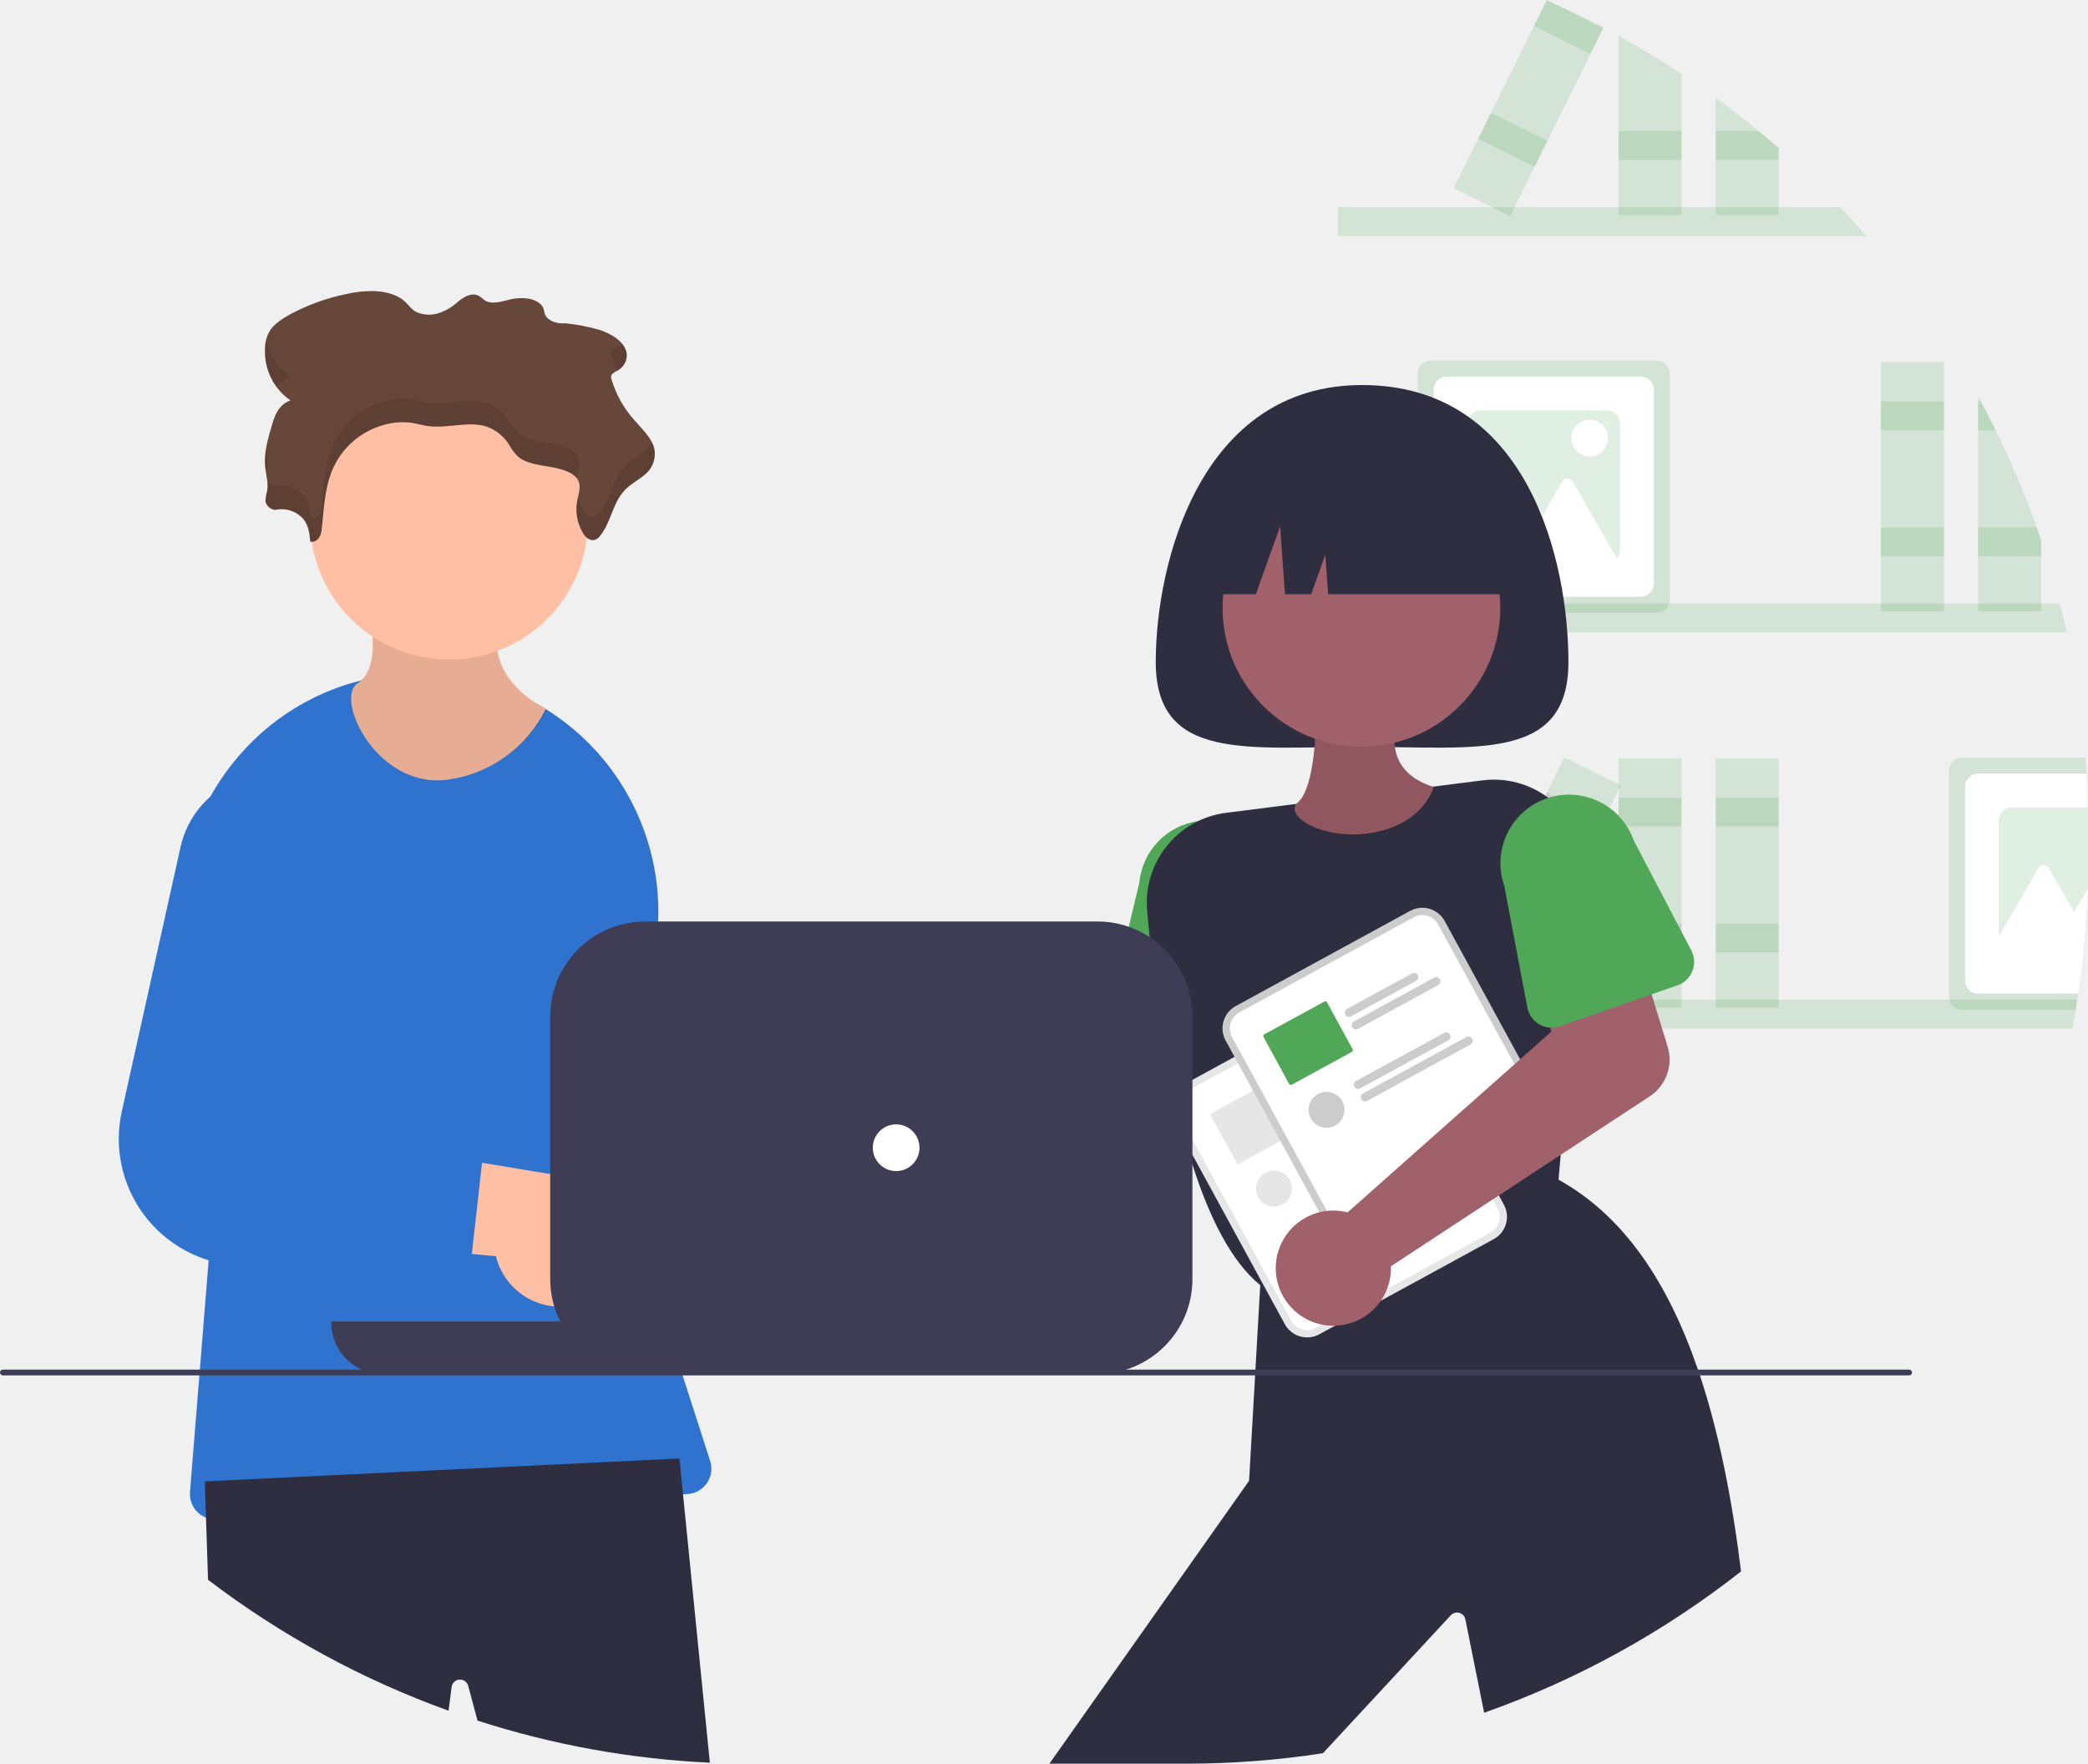
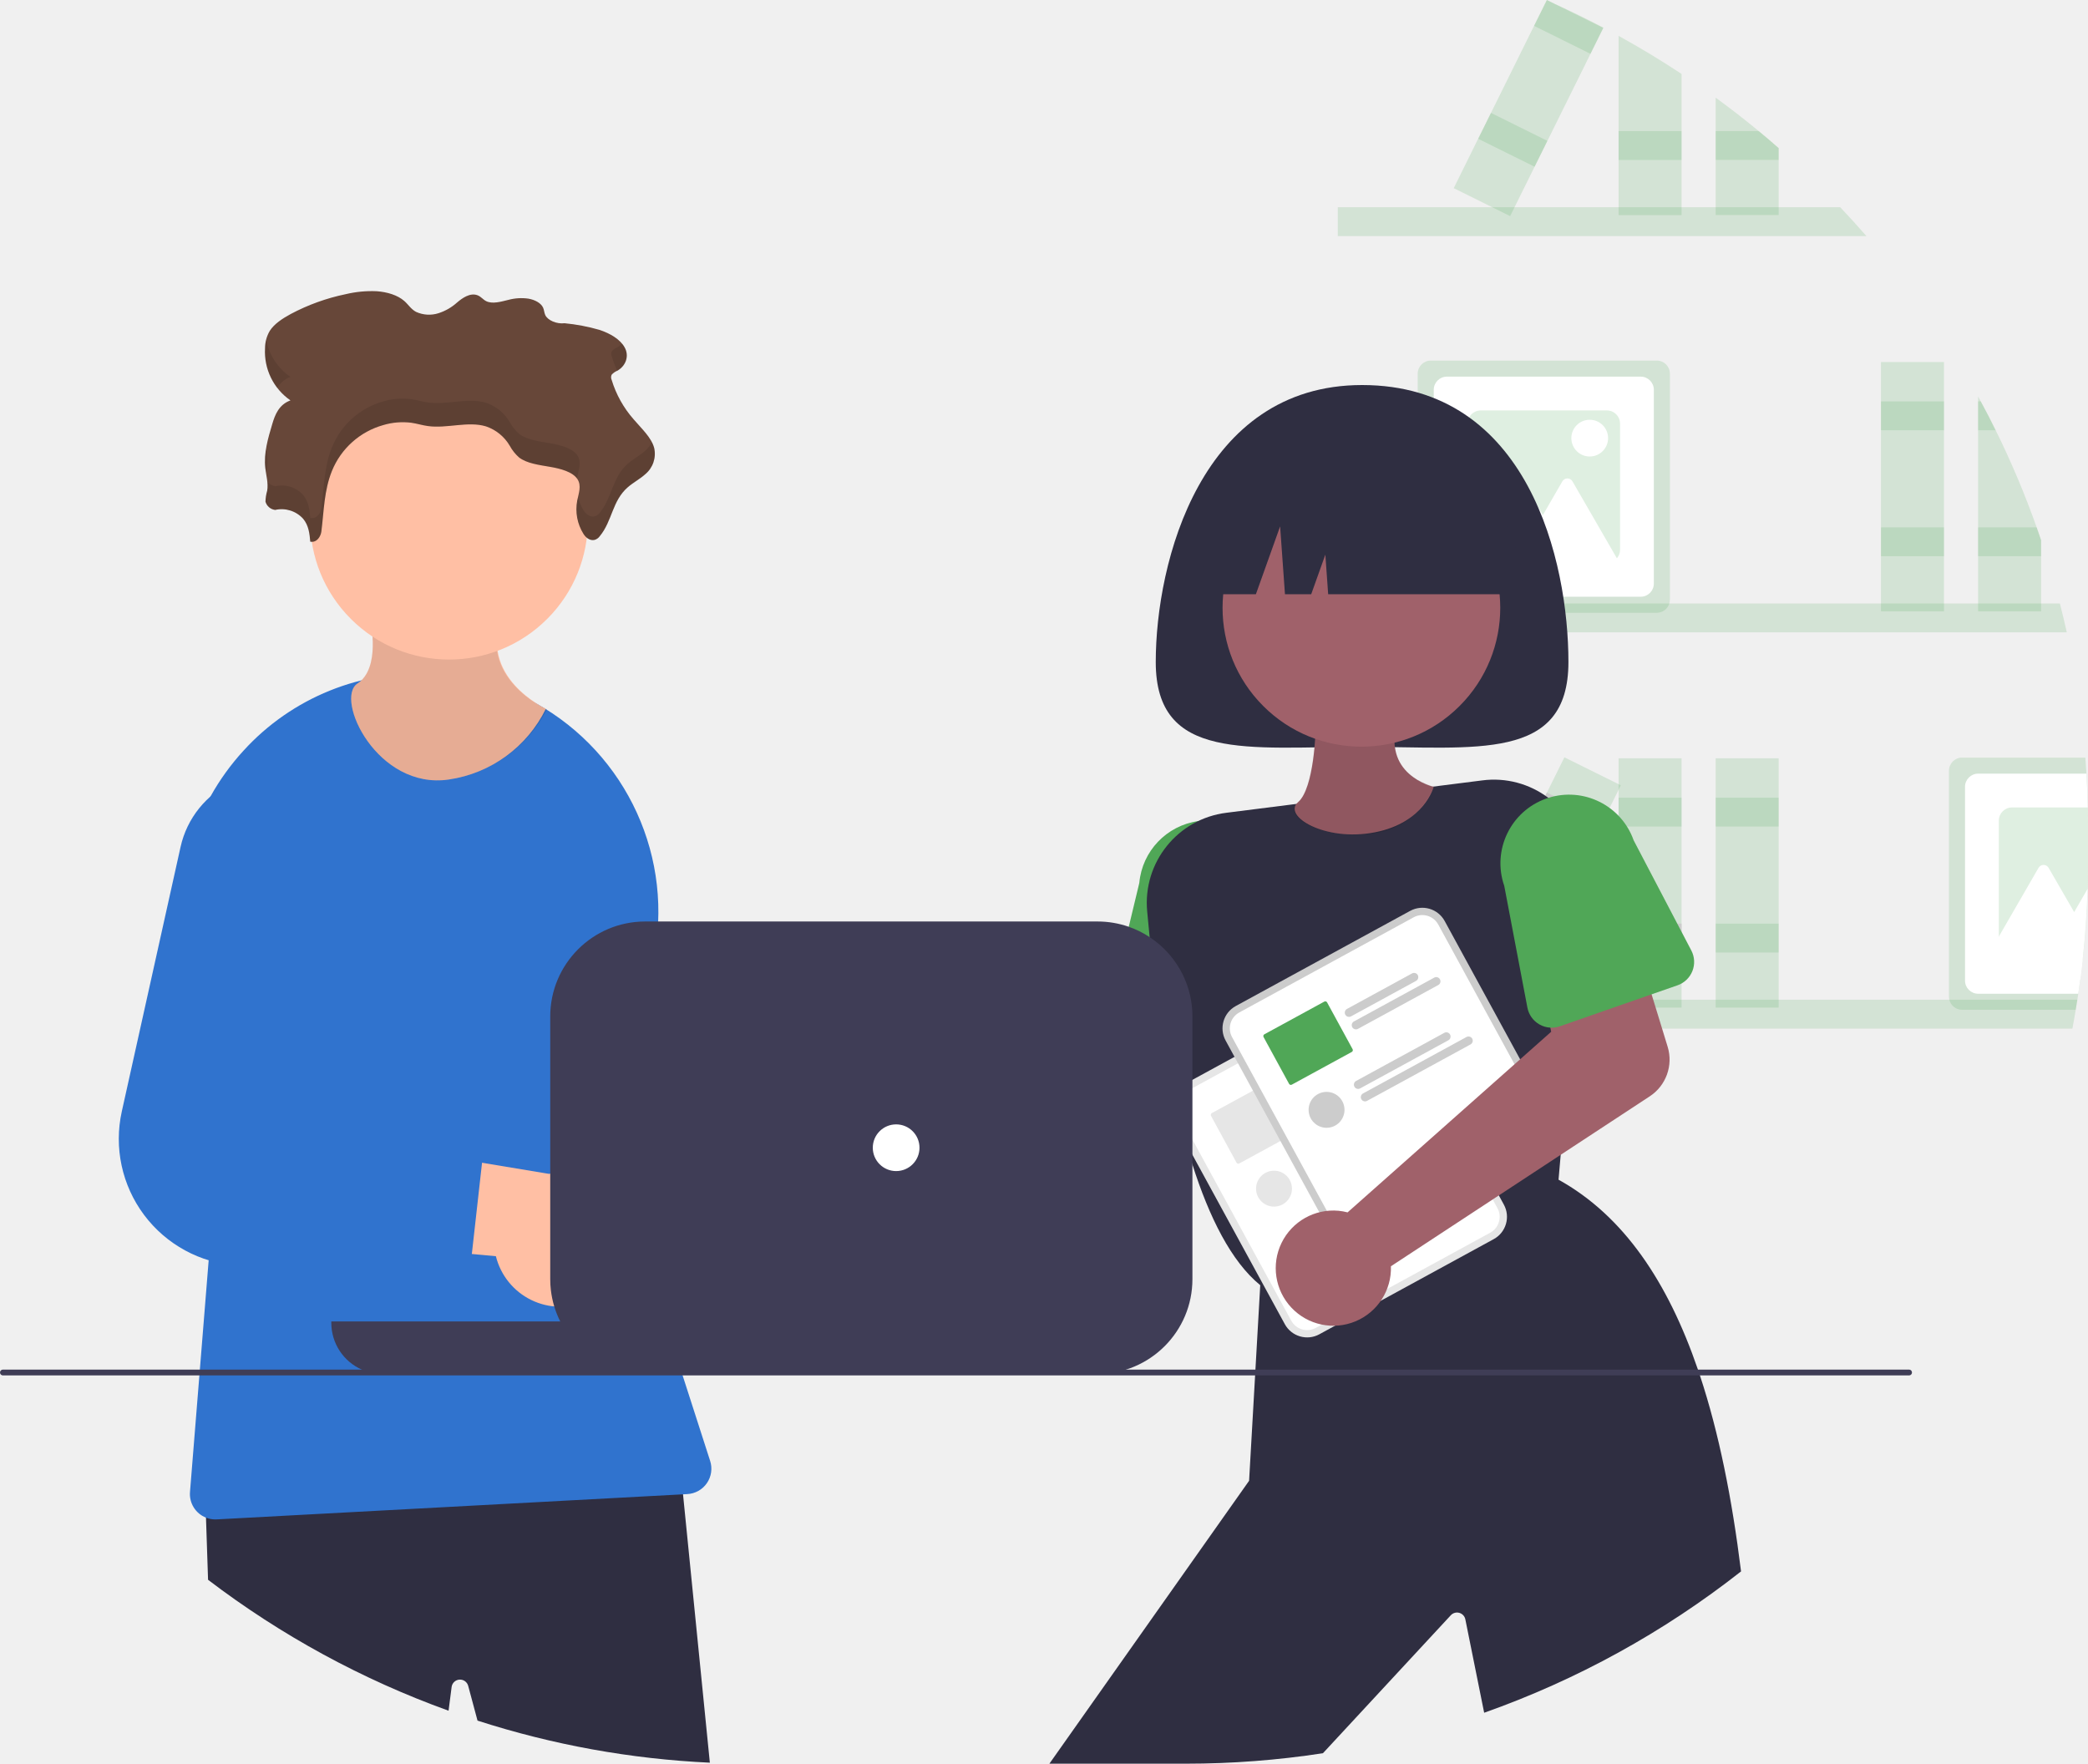
<svg xmlns="http://www.w3.org/2000/svg" id="undraw_Co_workers_re_1i6i" width="715.296" height="604.17" viewBox="0 0 715.296 604.17">
+   <path id="Path_456" data-name="Path 456" d="M476.338,659.815l-1.23-12.28-.92.05-161.69,7.79.42,12.43.71,21.29a308.809,308.809,0,0,0,82.39,44.85l1.05-8.14a2.9,2.9,0,0,1,5.68-.36l3.19,11.89a305.32,305.32,0,0,0,79.59,14.41Z" transform="translate(-242.352 -147.915)" fill="#2f2e41" />
  <path id="Path_454" data-name="Path 454" d="M494.678,543.685l-34.01-6.08-2.47-.44a14.213,14.213,0,0,1-11.11-18.09l16.7-55.49.5-1.65a32.272,32.272,0,1,0-62.25-16.97l-21.3,86.93-.79,3.22a43.439,43.439,0,0,0,38.17,53.6c.07.01.13.01.2.02l12.75,1.13,16.54,1.47,20.8,1.85,19.41,1.73a10.174,10.174,0,0,0,10.94-8.38c.03-.14.05-.28.07-.42l4.12-30.76.04-.28a10.17,10.17,0,0,0-8.31-11.39Z" transform="translate(-242.352 -147.915)" fill="#ccc" />
  <path id="Path_457" data-name="Path 457" d="M485.628,648.365l-9.43-29.28-.16-.5-.48-1.5-2.69-8.34c-.87-2.71-1.7-5.43-2.47-8.16q-1.065-3.69-1.99-7.4-1.32-5.16-2.4-10.36a256.713,256.713,0,0,1-4.87-35.33q-.33-4.935-.47-9.89a255.64,255.64,0,0,1,5.43-60.31,81.786,81.786,0,0,0-40.34-88.57,80.416,80.416,0,0,0-32.64-9.79c-.79-.06-1.58-.11-2.38-.16a80.962,80.962,0,0,0-64.94,26.26,82.574,82.574,0,0,0-11.32,15.68,81.446,81.446,0,0,0-9.32,51.69l11.24,75.47-2.56,31.77-3.02,37.44-.16,2-3.22,39.92a8.694,8.694,0,0,0,5.48,8.8,8.51,8.51,0,0,0,3.2.61c.16,0,.31,0,.47-.01l159.75-8.59,1.46-.08a8.7,8.7,0,0,0,7.83-11.37Z" transform="translate(-242.352 -147.915)" fill="#3073ce" />
  <path id="Path_527" data-name="Path 527" d="M509.343,444.463s3.568,16.017-4.435,21.238,6.763,36.558,31.292,32.906a44.063,44.063,0,0,0,33.224-24.237s-23.765-11.046-14.675-32.284Z" transform="translate(-382.426 -231.575)" fill="#ffbfa4" />
  <path id="Path_528" data-name="Path 528" d="M509.343,444.463s3.568,16.017-4.435,21.238,6.763,36.558,31.292,32.906a45.1,45.1,0,0,0,33.588-23.985s-24.348-10.961-15.258-32.2Z" transform="translate(-382.426 -231.575)" opacity="0.1" />
  <path id="Path_428" data-name="Path 428" d="M948.018,354.635q1.26,4.92,2.36,9.89H700.648v-9.89Z" transform="translate(-242.352 -147.915)" fill="#50a757" opacity="0.183" />
  <path id="Path_429" data-name="Path 429" d="M940.058,328.565a305.617,305.617,0,0,0-14.04-33.26q-2.46-5-5.11-9.89c-.29-.56-.6-1.12-.91-1.68v73.6h21.58v-24.39Z" transform="translate(-242.352 -147.915)" fill="#50a757" opacity="0.183" />
  <path id="Path_430" data-name="Path 430" d="M926.018,295.3H920v-9.89h.91Q923.563,290.3,926.018,295.3Z" transform="translate(-242.352 -147.915)" fill="#50a757" opacity="0.183" />
  <path id="Path_431" data-name="Path 431" d="M697.706,180.65h-20.06v9.89h21.58v-5.51Z" fill="#50a757" opacity="0.183" />
  <rect id="Rectangle_328" data-name="Rectangle 328" width="21.576" height="85.404" transform="translate(644.385 124.017)" fill="#50a757" opacity="0.183" />
  <rect id="Rectangle_329" data-name="Rectangle 329" width="21.576" height="9.889" transform="translate(644.385 137.502)" fill="#50a757" opacity="0.183" />
  <rect id="Rectangle_330" data-name="Rectangle 330" width="21.576" height="9.889" transform="translate(644.385 180.653)" fill="#50a757" opacity="0.183" />
  <path id="Path_432" data-name="Path 432" d="M809.918,271.435h-77.4a4.507,4.507,0,0,0-4.5,4.5v77.4a4.655,4.655,0,0,0,.19,1.3,4.51,4.51,0,0,0,4.31,3.2h77.4a4.509,4.509,0,0,0,4.31-3.2,4.641,4.641,0,0,0,.19-1.3v-77.4A4.507,4.507,0,0,0,809.918,271.435Z" transform="translate(-242.352 -147.915)" fill="#50a757" opacity="0.183" />
  <path id="Path_433" data-name="Path 433" d="M804.418,276.935h-66.4a4.507,4.507,0,0,0-4.5,4.5v66.4a4.507,4.507,0,0,0,4.5,4.5h66.4a4.507,4.507,0,0,0,4.5-4.5v-66.4A4.507,4.507,0,0,0,804.418,276.935Z" transform="translate(-242.352 -147.915)" fill="#fff" />
  <path id="Path_434" data-name="Path 434" d="M792.838,288.515H749.6a4.507,4.507,0,0,0-4.5,4.5v43.24a4.507,4.507,0,0,0,4.5,4.5h43.24a4.524,4.524,0,0,0,4.5-4.5v-43.24a4.507,4.507,0,0,0-4.5-4.5Z" transform="translate(-242.352 -147.915)" fill="#50a757" opacity="0.183" />
  <path id="Path_435" data-name="Path 435" d="M790.172,328.628l-9.133-15.819a2,2,0,0,0-3.464,0l-6.669,11.551-8.746-15.147a2,2,0,0,0-3.464,0l-9.133,15.819L738.7,343.851h20.955l-2.076,3.6h43.461Z" transform="translate(-242.352 -147.915)" fill="#fff" />
  <circle id="Ellipse_139" data-name="Ellipse 139" cx="6.293" cy="6.293" r="6.293" transform="translate(538.304 143.795)" fill="#fff" />
  <path id="Path_436" data-name="Path 436" d="M957.568,424.515q-.105-5.82-.46-11.58c-.1-1.84-.22-3.67-.37-5.5h-42.22a4.507,4.507,0,0,0-4.5,4.5v77.4a4.091,4.091,0,0,0,.13,1.05,4.5,4.5,0,0,0,4.37,3.45h38.92c.2-1.14.39-2.3.56-3.45.11-.68.22-1.37.32-2.05.24-1.63.47-3.26.68-4.89q.45-3.33.81-6.69,1.32-12.045,1.7-24.35v-.01q.135-4.635.14-9.31v-12C957.648,428.885,957.628,426.7,957.568,424.515Z" transform="translate(-242.352 -147.915)" fill="#50a757" opacity="0.183" />
  <path id="Path_437" data-name="Path 437" d="M957.568,424.515q-.105-5.82-.46-11.58h-37.09a4.507,4.507,0,0,0-4.5,4.5v66.4a4.507,4.507,0,0,0,4.5,4.5h34.3c.24-1.63.47-3.26.68-4.89q.45-3.33.81-6.69,1.32-12.045,1.7-24.35v-.01q.135-4.635.14-9.31v-12C957.648,428.885,957.628,426.7,957.568,424.515Z" transform="translate(-242.352 -147.915)" fill="#fff" />
  <path id="Path_438" data-name="Path 438" d="M957.568,424.515H931.6a4.507,4.507,0,0,0-4.5,4.5v43.24a4.507,4.507,0,0,0,4.5,4.5h24.21q1.32-12.045,1.7-24.35v-.01q.135-4.635.14-9.31v-12C957.648,428.885,957.628,426.7,957.568,424.515Z" transform="translate(-242.352 -147.915)" fill="#50a757" opacity="0.183" />
  <path id="Path_439" data-name="Path 439" d="M957.508,452.4q-.375,12.3-1.7,24.35-.36,3.36-.81,6.69h-15.42l2.08-3.59H920.7l6.4-11.09,4.46-7.73,9.14-15.82a1.991,1.991,0,0,1,3.46,0l8.75,15.15Z" transform="translate(-242.352 -147.915)" fill="#fff" />
  <path id="Path_440" data-name="Path 440" d="M881.738,228.785H700.648V218.9h172.11Q877.348,223.74,881.738,228.785Z" transform="translate(-242.352 -147.915)" fill="#50a757" opacity="0.183" />
  <path id="Path_441" data-name="Path 441" d="M796.838,160.2q11.07,6.09,21.58,13.05v48.34h-21.58Z" transform="translate(-242.352 -147.915)" fill="#50a757" opacity="0.183" />
  <rect id="Rectangle_331" data-name="Rectangle 331" width="21.576" height="9.889" transform="translate(554.486 44.906)" fill="#50a757" opacity="0.183" />
  <path id="Path_442" data-name="Path 442" d="M851.678,198.645v22.94H830.1v-40.21q7.545,5.505,14.75,11.45Q848.3,195.675,851.678,198.645Z" transform="translate(-242.352 -147.915)" fill="#50a757" opacity="0.183" />
  <path id="Path_443" data-name="Path 443" d="M851.678,198.645v4.06H830.1v-9.88h14.75Q848.3,195.675,851.678,198.645Z" transform="translate(-242.352 -147.915)" fill="#50a757" opacity="0.183" />
  <path id="Path_444" data-name="Path 444" d="M774.808,149.175q8.565,3.855,16.84,8.22l-4.44,8.96-14.75,29.81-4.39,8.86L761.2,218.9l-1.51,3.05-6.15-3.05-13.18-6.53,8.37-16.92h.01l4.38-8.86,14.76-29.81,4.34-8.76.05-.1Z" transform="translate(-242.352 -147.915)" fill="#50a757" opacity="0.183" />
  <path id="Path_445" data-name="Path 445" d="M549.246,9.57l-4.39,8.87-19.33-9.58L529.866.1l.05-.1,2.54,1.26Z" fill="#50a757" opacity="0.183" />
  <rect id="Rectangle_332" data-name="Rectangle 332" width="9.889" height="21.576" transform="matrix(0.444, -0.896, 0.896, 0.444, 506.378, 47.535)" fill="#50a757" opacity="0.183" />
  <path id="Path_446" data-name="Path 446" d="M954,490.385c-.17,1.15-.36,2.31-.56,3.45-.35,2.16-.73,4.3-1.14,6.44H700.648v-9.89Z" transform="translate(-242.352 -147.915)" fill="#50a757" opacity="0.183" />
  <rect id="Rectangle_333" data-name="Rectangle 333" width="21.576" height="85.404" transform="translate(554.486 259.765)" fill="#50a757" opacity="0.183" />
  <rect id="Rectangle_334" data-name="Rectangle 334" width="21.576" height="9.889" transform="translate(554.486 273.249)" fill="#50a757" opacity="0.183" />
  <rect id="Rectangle_335" data-name="Rectangle 335" width="21.576" height="9.889" transform="translate(554.486 316.401)" fill="#ccc" />
  <rect id="Rectangle_336" data-name="Rectangle 336" width="21.576" height="85.404" transform="translate(587.748 259.765)" fill="#50a757" opacity="0.183" />
  <rect id="Rectangle_337" data-name="Rectangle 337" width="21.576" height="9.889" transform="translate(587.748 273.249)" fill="#50a757" opacity="0.183" />
  <rect id="Rectangle_338" data-name="Rectangle 338" width="21.576" height="9.889" transform="translate(587.748 316.401)" fill="#50a757" opacity="0.183" />
  <rect id="Rectangle_339" data-name="Rectangle 339" width="85.404" height="21.576" transform="matrix(0.444, -0.896, 0.896, 0.444, 498.002, 335.949)" fill="#50a757" opacity="0.183" />
  <rect id="Rectangle_340" data-name="Rectangle 340" width="9.889" height="21.576" transform="matrix(0.444, -0.896, 0.896, 0.444, 525.524, 280.358)" fill="#ccc" />
  <rect id="Rectangle_341" data-name="Rectangle 341" width="9.889" height="21.576" transform="matrix(0.444, -0.896, 0.896, 0.444, 506.378, 319.03)" fill="#ccc" />
  <path id="Path_447" data-name="Path 447" d="M535.15,528.5a19.794,19.794,0,0,1,2.57,1.762l89.029-27.706,5.02-22.088,34.325,3.22-5.087,39.966a15.041,15.041,0,0,1-12.568,12.956L543.666,553.2a19.736,19.736,0,1,1-8.516-24.7Z" transform="translate(-242.352 -147.915)" fill="#ffbfa4" />
  <path id="Path_448" data-name="Path 448" d="M681.958,496.935l-.59-10.08v-.01l-.16-2.76-1.74-29.68a23.473,23.473,0,0,0-21.33-25.35,23.15,23.15,0,0,0-5.34.14,23.543,23.543,0,0,0-20.15,21.18l-3.61,15.02-6.31,26.27a8.418,8.418,0,0,0,4.34,9.48,8.276,8.276,0,0,0,3.13.92l10.52.94,10.13.9,11.69,1.04.84.07,2.16.2,7.23.64h.02a8.47,8.47,0,0,0,8.21-4.48,8.246,8.246,0,0,0,.96-4.44Z" transform="translate(-242.352 -147.915)" fill="#50a757" />
  <path id="Path_449" data-name="Path 449" d="M779.654,374.708c0,34.225-31.647,29.049-70.685,29.049s-70.685,5.177-70.685-29.049,15.459-94.892,70.685-94.892C766.1,279.815,779.654,340.482,779.654,374.708Z" transform="translate(-242.352 -147.915)" fill="#2f2e41" />
  <path id="Path_450" data-name="Path 450" d="M775.688,423.7a29.373,29.373,0,0,0-2.91-2.46,30.92,30.92,0,0,0-22.63-5.99l-87.65,11.09a31.119,31.119,0,0,0-27.15,33.78c.25,2.8.53,5.75.84,8.82.4,3.85.85,7.89,1.37,12.07.86,7.03,1.91,14.45,3.16,22,1.09,6.5,2.33,13.09,3.75,19.6q.615,2.82,1.28,5.62a.036.036,0,0,0,.01.03c.05.23.1.46.16.68a.074.074,0,0,0,.01.05q.93,3.9,1.95,7.71c.26.94.51,1.87.77,2.79.7,2.5,1.44,4.95,2.2,7.36,5.71,17.93,13.26,33.2,23.23,41.32.13.12.26.22.4.33l.4.31.58-.18,2.46-.73,2.1-.64,27.36-8.23,6.81-2.05,21.88-6.59h.01l20.01-6.02,2.44-.74,17.19-5.17.55-6.42.74-8.52.44-5.12,3.48-40.38,2.03-23.56,2.2-25.58a31.076,31.076,0,0,0-9.47-25.18Z" transform="translate(-242.352 -147.915)" fill="#2f2e41" />
  <path id="Path_451" data-name="Path 451" d="M824.7,619.085c-.23-.67-.45-1.34-.68-2-10.28-30-25.44-52.69-47.75-65.05-.01,0-.01-.01-.02-.01l-.38-.21-19.44,6.73-2.4.83-2.5.87-.03.01-18.2,6.3-.03.01-14.28,4.94h-.01l-13.21,4.57h-.01l-3.07,1.07-23.09,7.99-2.68.93-2.4.83-.37.13-.07,1.14-1.65,28.92-.11,2-2.06,36.09-68.41,96.91h46.8a308.4,308.4,0,0,0,46.909-3.581L739.4,701.2a2.907,2.907,0,0,1,4.94,1.44l6.45,32a309.229,309.229,0,0,0,88-48.42C835.708,661.365,831.208,638.715,824.7,619.085Z" transform="translate(-242.352 -147.915)" fill="#2f2e41" />
  <path id="Path_453" data-name="Path 453" d="M538.061,603.472A22.788,22.788,0,0,1,507,587.464l-80.466-9.113,26.973-32.3,72.276,13.606a22.911,22.911,0,0,1,12.276,43.816Z" transform="translate(-242.352 -147.915)" fill="#a0616a" />
-   <path id="Path_456" data-name="Path 456" d="M476.338,659.815l-1.23-12.28-.92.05-161.69,7.79.42,12.43.71,21.29a308.809,308.809,0,0,0,82.39,44.85l1.05-8.14a2.9,2.9,0,0,1,5.68-.36l3.19,11.89a305.32,305.32,0,0,0,79.59,14.41Z" transform="translate(-242.352 -147.915)" fill="#2f2e41" />
  <path id="Path_458" data-name="Path 458" d="M435.386,296.62Z" transform="translate(-242.352 -147.915)" fill="#674739" />
  <path id="Path_459" data-name="Path 459" d="M443.629,593.578a22.788,22.788,0,0,1-31.4-15.332l-80.644-7.369L357.854,538l72.554,12.038a22.911,22.911,0,0,1,13.222,43.54Z" transform="translate(-242.352 -147.915)" fill="#ffbfa4" />
  <path id="Path_460" data-name="Path 460" d="M398.968,534.745l-18.23-2.85-18.39-2.88a14.211,14.211,0,0,1-11.5-17.84l15.96-57.5a32.469,32.469,0,0,0-16.04-37.17,32.264,32.264,0,0,0-46.56,21.54l-20.13,90.61a43.464,43.464,0,0,0,39.51,52.78l69.63,4.67a10.185,10.185,0,0,0,10.76-8.61c.03-.14.04-.28.06-.42l3.45-30.84.03-.28a10.179,10.179,0,0,0-8.55-11.21Z" transform="translate(-242.352 -147.915)" fill="#3073ce" />
  <path id="Path_461" data-name="Path 461" d="M707.445,486.945l-4.173,2.277L651.86,517.273l-4.173,2.277a8.715,8.715,0,0,0-3.472,11.812L682.5,601.529A8.715,8.715,0,0,0,694.312,605l.011-.006L754.059,572.4l.011-.006a8.715,8.715,0,0,0,3.472-11.812l-38.285-70.168a8.715,8.715,0,0,0-11.812-3.472Z" transform="translate(-242.352 -147.915)" fill="#e6e6e6" />
  <path id="Path_462" data-name="Path 462" d="M708.646,489.145l-4.943,2.7L653.83,519.053l-4.943,2.7a6.206,6.206,0,0,0-2.473,8.411L684.7,600.329a6.206,6.206,0,0,0,8.411,2.473l.011-.006L752.858,570.2l.011-.006a6.206,6.206,0,0,0,2.473-8.411l-38.285-70.168a6.206,6.206,0,0,0-8.411-2.473Z" transform="translate(-242.352 -147.915)" fill="#fff" />
  <path id="Path_463" data-name="Path 463" d="M710.048,508.955a1.46,1.46,0,0,0-1.97-.58l-1.99,1.09-20.29,11.07a1.452,1.452,0,1,0,1.39,2.55l22.28-12.16a1.46,1.46,0,0,0,.58-1.97Z" transform="translate(-242.352 -147.915)" fill="#e6e6e6" />
  <path id="Path_464" data-name="Path 464" d="M717.638,510.385a1.436,1.436,0,0,0-1.96-.57l-27.53,15.02a1.448,1.448,0,0,0,1.39,2.54l1.28-.7,8.01-4.37h.01l18.22-9.95a1.44,1.44,0,0,0,.58-1.97Z" transform="translate(-242.352 -147.915)" fill="#e6e6e6" />
  <path id="Path_529" data-name="Path 529" d="M507.395,448.238s-.417,20.01-5.988,24.758,9.2,13.69,26.274,10.37,20.152-15.592,20.152-15.592-18.436-4.11-12.108-23.42Z" transform="translate(-56.702 -198.239)" fill="#a0616a" />
  <path id="Path_530" data-name="Path 530" d="M496.271,444.737s-1.091,19.141-6.676,22.684l.052.1c-3.056,3.153,5.211,11.051,23.622,10.068s23.587-16.3,23.587-16.3.333.431-5.729-2.476c-2.608-1.852-7.114-4.428-7.674-12.583,0,0-7.478-.246-14.148-.577S496.271,444.737,496.271,444.737Z" transform="translate(-45.702 -191.765)" opacity="0.1" />
  <path id="Path_465" data-name="Path 465" d="M687.718,534.325l-8.74-16.03a.7.7,0,0,0-.95-.27l-4.24,2.31-2.2,1.2-11.81,6.44-2.29,1.25a.7.7,0,0,0-.27.95l.56,1.03,8.18,15a.693.693,0,0,0,.94.27l14.1-7.69,2.2-1.2,4.24-2.31a.7.7,0,0,0,.28-.95Z" transform="translate(-242.352 -147.915)" fill="#e6e6e6" />
  <path id="Path_466" data-name="Path 466" d="M721.1,529.295a1.447,1.447,0,0,0-1.96-.58l-30.22,16.49a1.45,1.45,0,0,0-.73,1.53,1.214,1.214,0,0,0,.151.44,1.472,1.472,0,0,0,.29.37l.01.01a1.462,1.462,0,0,0,1.67.2l30.22-16.49a1.447,1.447,0,0,0,.57-1.97Z" transform="translate(-242.352 -147.915)" fill="#e6e6e6" />
  <path id="Path_467" data-name="Path 467" d="M728.7,530.725a1.45,1.45,0,0,0-1.97-.57l-35.47,19.35a1.415,1.415,0,0,0-.73,1.51v.01a1.21,1.21,0,0,0,.15.44,1.4,1.4,0,0,0,.3.38,1.43,1.43,0,0,0,1.67.2l35.47-19.35a1.457,1.457,0,0,0,.58-1.97Z" transform="translate(-242.352 -147.915)" fill="#e6e6e6" />
  <circle id="Ellipse_142" data-name="Ellipse 142" cx="6.15" cy="6.15" r="6.15" transform="translate(430.294 401.04)" fill="#e6e6e6" />
  <path id="Path_468" data-name="Path 468" d="M725.445,459.945l-4.173,2.277L669.86,490.273l-4.173,2.277a8.715,8.715,0,0,0-3.472,11.812L700.5,574.529A8.715,8.715,0,0,0,712.312,578l.011-.006L772.059,545.4l.011-.006a8.715,8.715,0,0,0,3.472-11.812l-38.285-70.168A8.715,8.715,0,0,0,725.445,459.945Z" transform="translate(-242.352 -147.915)" fill="#ccc" />
  <path id="Path_469" data-name="Path 469" d="M726.646,462.145l-4.943,2.7L671.83,492.053l-4.943,2.7a6.206,6.206,0,0,0-2.473,8.411L702.7,573.329a6.206,6.206,0,0,0,8.411,2.473l.011-.006L770.858,543.2l.011-.006a6.206,6.206,0,0,0,2.473-8.411l-38.285-70.168a6.206,6.206,0,0,0-8.411-2.473Z" transform="translate(-242.352 -147.915)" fill="#fff" />
  <path id="Path_470" data-name="Path 470" d="M728.048,481.955a1.459,1.459,0,0,0-1.97-.58l-10.26,5.6-2.86,1.56-9.16,5a1.452,1.452,0,1,0,1.39,2.55l10.8-5.89,2.26-1.24,9.22-5.03a1.46,1.46,0,0,0,.58-1.97Z" transform="translate(-242.352 -147.915)" fill="#ccc" />
  <path id="Path_471" data-name="Path 471" d="M735.638,483.385a1.435,1.435,0,0,0-1.96-.57l-14.31,7.81-2.2,1.2-11.02,6.01a1.448,1.448,0,0,0,1.39,2.54l11.02-6.01,2.2-1.2,14.3-7.81a1.44,1.44,0,0,0,.58-1.97Z" transform="translate(-242.352 -147.915)" fill="#ccc" />
  <path id="Path_472" data-name="Path 472" d="M705.718,507.325l-6.97-12.78-1.2-2.2-.57-1.05a.7.7,0,0,0-.95-.27l-14.15,7.72-6.39,3.48a.7.7,0,0,0-.27.95l.57,1.04.62,1.15.58,1.05v.01l6.97,12.78a.693.693,0,0,0,.94.27l20.54-11.2a.7.7,0,0,0,.28-.95Z" transform="translate(-242.352 -147.915)" fill="#50a757" />
  <path id="Path_473" data-name="Path 473" d="M739.1,502.3a1.447,1.447,0,0,0-1.96-.58l-9.03,4.93-2.2,1.2-8.72,4.75-10.27,5.61a1.452,1.452,0,1,0,1.39,2.55L727.3,510.4l2.2-1.2,9.03-4.93a1.447,1.447,0,0,0,.57-1.97Z" transform="translate(-242.352 -147.915)" fill="#ccc" />
  <path id="Path_474" data-name="Path 474" d="M746.7,503.725a1.45,1.45,0,0,0-1.97-.57l-14.27,7.79-2.2,1.2-19,10.36a1.448,1.448,0,0,0,1.39,2.54l18.99-10.36,2.2-1.2,14.28-7.79a1.456,1.456,0,0,0,.58-1.97Z" transform="translate(-242.352 -147.915)" fill="#ccc" />
  <circle id="Ellipse_143" data-name="Ellipse 143" cx="6.15" cy="6.15" r="6.15" transform="translate(448.294 374.04)" fill="#ccc" />
  <path id="Path_475" data-name="Path 475" d="M700.928,562.683a19.783,19.783,0,0,1,3.068.549l69.75-61.876-4.51-22.2,32.611-11.185,11.8,38.521a15.041,15.041,0,0,1-6.126,16.98l-88.674,58.219a19.736,19.736,0,1,1-17.922-19.009Z" transform="translate(-242.352 -147.915)" fill="#a0616a" />
  <path id="Path_476" data-name="Path 476" d="M821.758,473.515,802,435.775a23.476,23.476,0,0,0-29.22-14.54c-.22.06-.43.13-.65.21a23.527,23.527,0,0,0-14.46,29.93l7.93,41.71a8.447,8.447,0,0,0,4.08,5.74,8.251,8.251,0,0,0,3.78,1.12,8.138,8.138,0,0,0,3.23-.45l4.24-1.48,27.22-9.48,8.9-3.1a8.471,8.471,0,0,0,4.71-11.92Z" transform="translate(-242.352 -147.915)" fill="#50a757" />
  <path id="Path_477" data-name="Path 477" d="M896.352,619.085h-653a1,1,0,0,1,0-2h653a1,1,0,0,1,0,2Z" transform="translate(-242.352 -147.915)" fill="#3f3d56" />
  <path id="Path_478" data-name="Path 478" d="M355.848,600.585v.5a17.515,17.515,0,0,0,10.43,16,17.232,17.232,0,0,0,7.07,1.5h161.5v-18Z" transform="translate(-242.352 -147.915)" fill="#3f3d56" />
  <path id="Path_479" data-name="Path 479" d="M647.608,481.955a32.592,32.592,0,0,0-11.42-13.02,31.973,31.973,0,0,0-7.15-3.54,32.375,32.375,0,0,0-10.69-1.81h-155a32.538,32.538,0,0,0-32.5,32.5v90a31.372,31.372,0,0,0,.22,3.78,32.786,32.786,0,0,0,1.14,5.54,31.949,31.949,0,0,0,2.06,5.18,32.465,32.465,0,0,0,29.08,18h155a32.488,32.488,0,0,0,32.5-32.5v-90a32.221,32.221,0,0,0-3.24-14.13Z" transform="translate(-242.352 -147.915)" fill="#3f3d56" />
  <circle id="Ellipse_144" data-name="Ellipse 144" cx="8" cy="8" r="8" transform="translate(298.996 385.17)" fill="#fff" />
  <circle id="Ellipse_141" data-name="Ellipse 141" cx="47.564" cy="47.564" r="47.564" transform="translate(86.562 178.378) rotate(-45)" fill="#ffbfa4" />
  <circle id="Ellipse_140" data-name="Ellipse 140" cx="47.564" cy="47.564" r="47.564" transform="translate(399.117 208.219) rotate(-45)" fill="#a0616a" />
  <path id="Path_531" data-name="Path 531" d="M472.58,384.4a9.949,9.949,0,0,1,9.58,3.011c1.942,2.334,2.212,5.157,2.447,7.86,2.308.422,3.606-1.837,3.815-3.531.871-6.934.914-14,3.606-20.681a26.757,26.757,0,0,1,17.61-15.735,23.372,23.372,0,0,1,9.58-.79c1.907.279,3.71.851,5.618,1.122,6.593.941,13.778-1.762,19.971.12a15.012,15.012,0,0,1,8.152,6.655,14.662,14.662,0,0,0,3.17,3.983c2.613,2.033,6.758,2.567,10.521,3.207s7.891,1.739,9.5,4.254c1.455,2.259.383,4.894-.1,7.363A15.877,15.877,0,0,0,578.2,392.6c.7,1.144,2.108,2.439,3.771,2.07a3.275,3.275,0,0,0,1.8-1.265c4.355-5.27,4.215-12.106,9.641-16.811,1.82-1.573,4.163-2.808,5.931-4.412a9.066,9.066,0,0,0,3.074-9.034c-.975-3.621-4.355-6.64-7.028-9.787a36.473,36.473,0,0,1-7.534-13.514,2.108,2.108,0,0,1,0-1.762,5.376,5.376,0,0,1,1.925-1.363c3.058-1.753,4.129-5.2,2.5-8.041-1.515-2.733-4.921-4.758-8.657-5.978a65.485,65.485,0,0,0-11.9-2.259c-2.665.339-5.792-.979-6.619-2.823-.366-.821-.366-1.709-.74-2.53-.723-1.574-2.8-2.688-5.043-3.072a17.039,17.039,0,0,0-6.811.414c-2.508.61-5.417,1.506-7.6.467-1.15-.565-1.794-1.589-3.031-2.048-2.508-.926-5.156.941-6.967,2.484a17.529,17.529,0,0,1-6.3,3.651,10.672,10.672,0,0,1-7.786-.444c-1.742-.956-2.613-2.492-4-3.712-2.273-2.01-5.87-3.1-9.458-3.35A38.436,38.436,0,0,0,496.7,310.5a70.539,70.539,0,0,0-18.769,6.776c-2.9,1.573-5.678,3.41-7.194,5.782a11.693,11.693,0,0,0-1.62,5.963,20.262,20.262,0,0,0,8.709,17.858c-3.954,1.431-5.3,4.931-6.219,8.041-1.481,4.954-2.97,10-2.412,15.057.279,2.612,1.106,5.225.662,7.822a14.76,14.76,0,0,0-.592,3.764A3.927,3.927,0,0,0,472.58,384.4Z" transform="translate(-378.32 -209.717)" fill="#674739" />
  <path id="Path_452" data-name="Path 452" d="M653.776,351.469h18.813l8.3-23.239,1.66,23.239h8.992l4.841-13.556.968,13.556h66.812a50.351,50.351,0,0,0-50.351-50.351h-9.683a50.351,50.351,0,0,0-50.351,50.351Z" transform="translate(-242.352 -147.915)" fill="#2f2e41" />
  <g id="Group_44" data-name="Group 44" transform="translate(90.76 116.393)" opacity="0.1">
    <path id="Path_397" data-name="Path 397" d="M617.467,378.18a10.878,10.878,0,0,1-2.291,2.914c-1.742,1.6-4.111,2.838-5.931,4.419-5.426,4.7-5.313,11.557-9.641,16.812a3.26,3.26,0,0,1-1.8,1.257c-1.663.369-3.074-.926-3.771-2.07a16.8,16.8,0,0,1-1.89-4.4q-.14.572-.261,1.152a15.876,15.876,0,0,0,2.151,11.368c.7,1.144,2.108,2.439,3.771,2.07a3.275,3.275,0,0,0,1.8-1.265c4.355-5.27,4.215-12.106,9.641-16.812,1.82-1.573,4.163-2.808,5.931-4.412a9.067,9.067,0,0,0,3.074-9.034A9.9,9.9,0,0,0,617.467,378.18Z" transform="translate(-484.893 -343.096)" />
    <path id="Path_398" data-name="Path 398" d="M607.4,334.58a5.269,5.269,0,0,0-1.925,1.355,2.107,2.107,0,0,0,0,1.762A33.449,33.449,0,0,0,607.4,342.7h0c3.1-1.769,4.159-5.268,2.465-8.123a8.077,8.077,0,0,0-.871-1.28,6.973,6.973,0,0,1-1.594,1.28Z" transform="translate(-486.659 -332.005)" />
    <path id="Path_399" data-name="Path 399" d="M477.816,344.3A19.966,19.966,0,0,1,469.5,331.58a15.712,15.712,0,0,0-.383,3.012,20.609,20.609,0,0,0,4.18,13.552,8.435,8.435,0,0,1,4.52-3.84Z" transform="translate(-469.081 -331.58)" />
    <path id="Path_400" data-name="Path 400" d="M576.091,385.241c.488-2.469,1.559-5.1.1-7.363-1.611-2.515-5.731-3.621-9.5-4.254s-7.891-1.174-10.521-3.207a14.66,14.66,0,0,1-3.17-3.983,14.888,14.888,0,0,0-8.152-6.655c-6.192-1.882-13.378.821-19.971-.12-1.907-.271-3.71-.843-5.617-1.122a23.378,23.378,0,0,0-9.58.753,26.722,26.722,0,0,0-17.61,15.735c-2.691,6.7-2.752,13.747-3.606,20.681-.209,1.694-1.507,3.953-3.815,3.531-.235-2.7-.523-5.526-2.447-7.86a9.874,9.874,0,0,0-9.58-3.012,4.731,4.731,0,0,1-2.682-1.506,10.954,10.954,0,0,1-.052,3.012,14.764,14.764,0,0,0-.592,3.764,3.924,3.924,0,0,0,3.31,2.846,9.949,9.949,0,0,1,9.58,3.012c1.942,2.334,2.212,5.157,2.447,7.86,2.308.422,3.606-1.837,3.815-3.531.871-6.934.914-14,3.606-20.681a26.758,26.758,0,0,1,17.61-15.735,23.373,23.373,0,0,1,9.58-.79c1.907.279,3.71.851,5.617,1.122,6.593.941,13.778-1.762,19.971.12a15.012,15.012,0,0,1,8.152,6.655,14.663,14.663,0,0,0,3.17,3.983c2.613,2.033,6.759,2.567,10.521,3.207s7.586,1.664,9.31,4A4.421,4.421,0,0,0,576.091,385.241Z" transform="translate(-469.106 -338.194)" />
    <path id="Path_401" data-name="Path 401" d="M469.885,387.523a18.37,18.37,0,0,0-.418-6.113,23.6,23.6,0,0,0-.244,6.407c.052.55.139,1.092.226,1.641C469.554,388.811,469.746,388.171,469.885,387.523Z" transform="translate(-469.084 -343.895)" />
  </g>
</svg>
